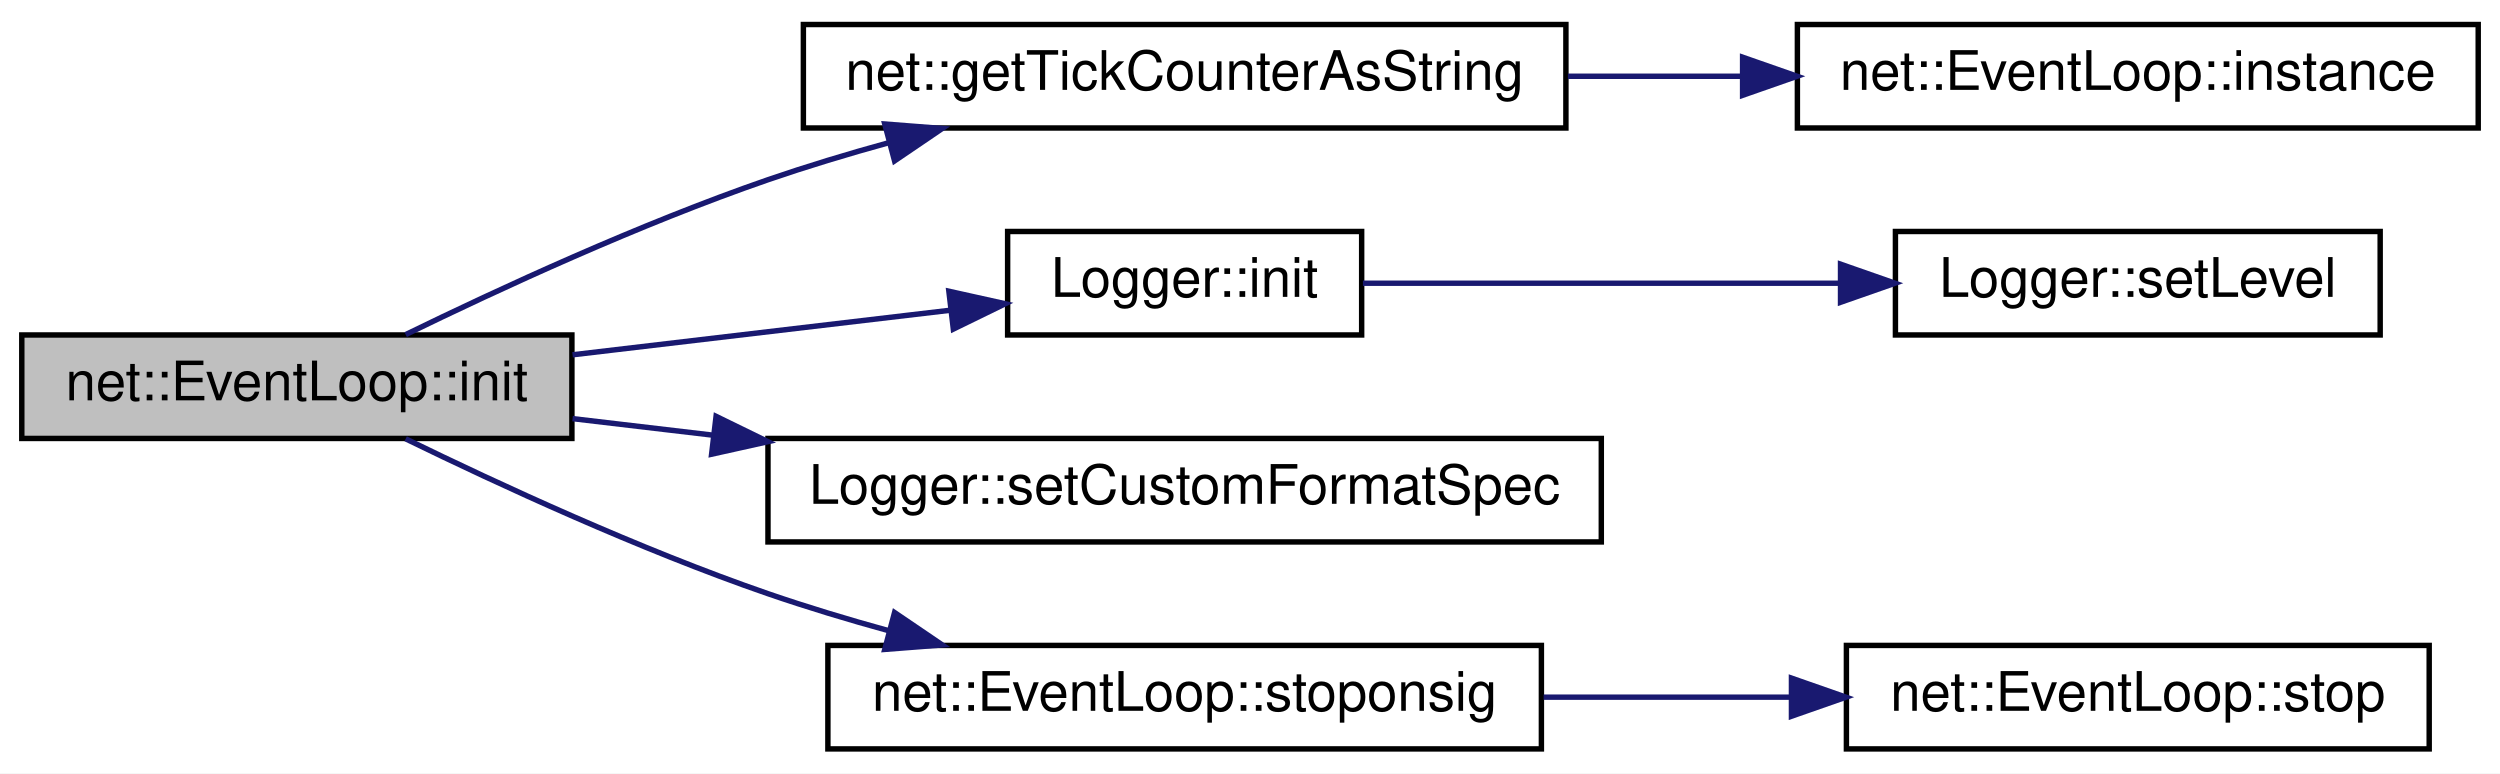
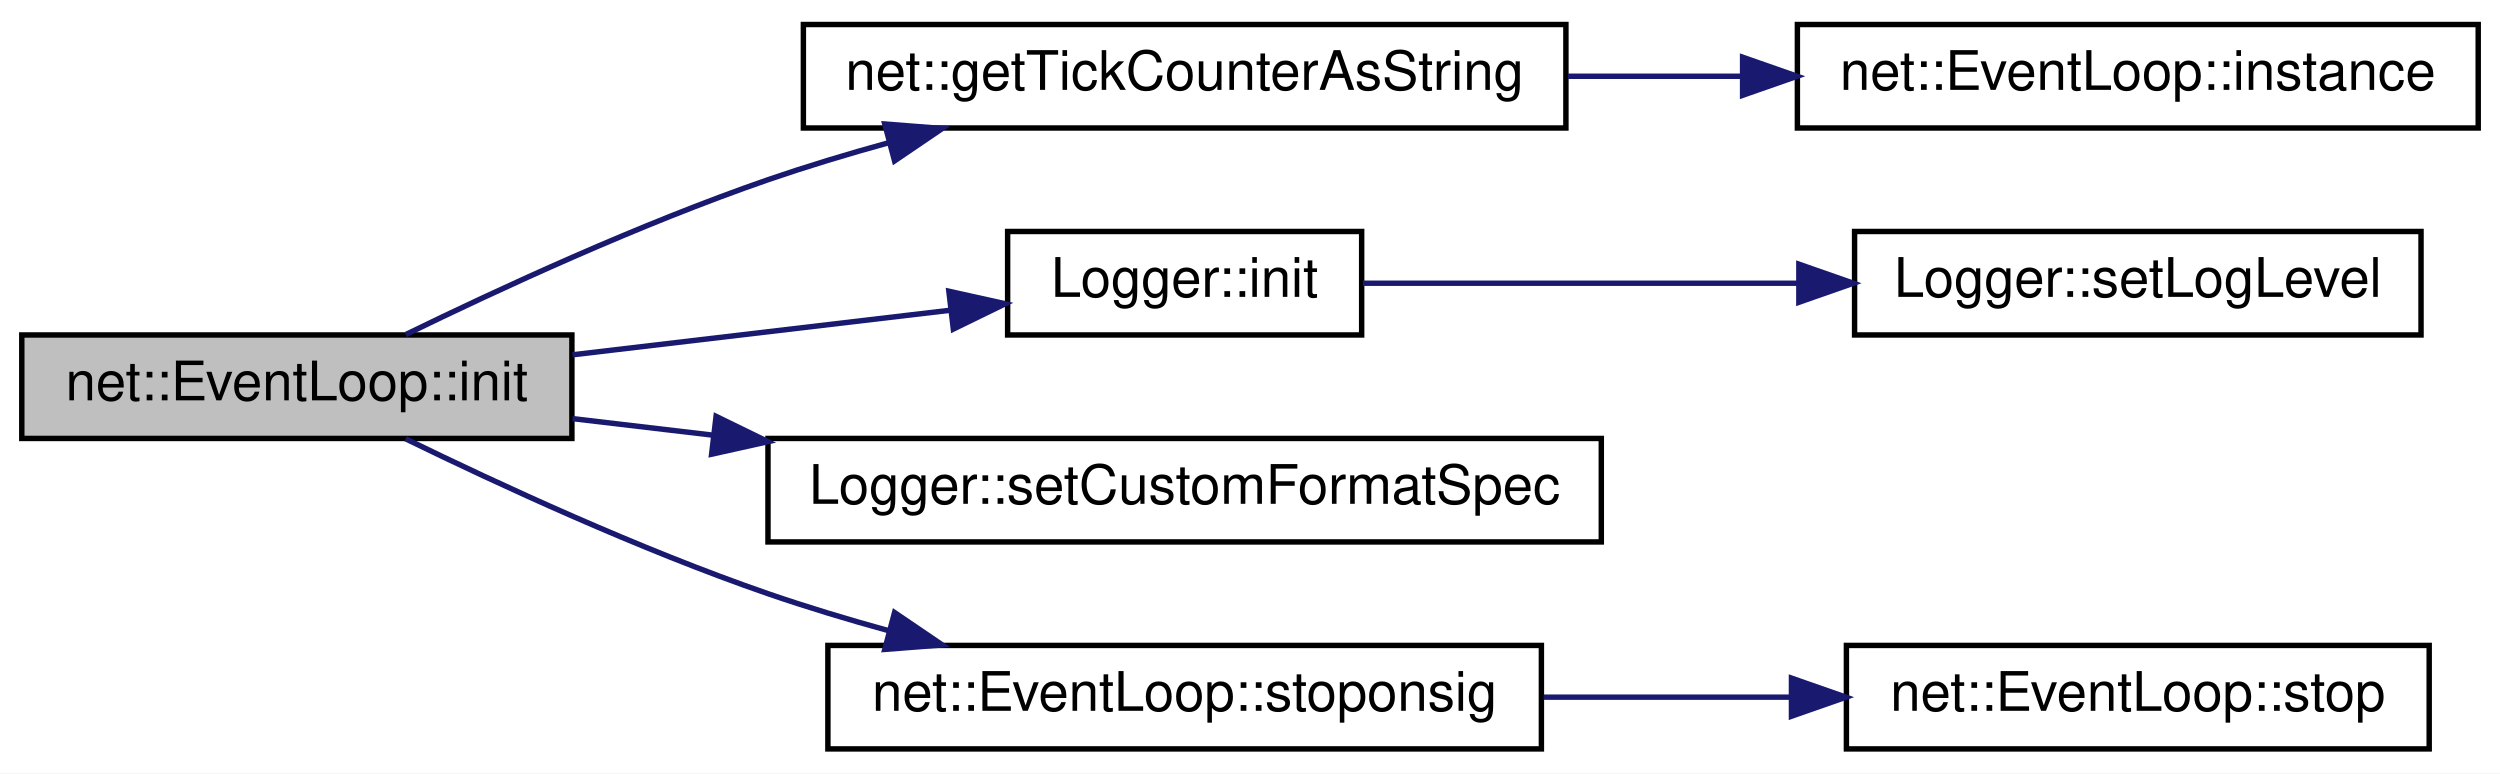
<svg xmlns="http://www.w3.org/2000/svg" xmlns:xlink="http://www.w3.org/1999/xlink" width="459pt" height="142pt" viewBox="0.00 0.00 459.00 142.00">
  <g id="graph0" class="graph" transform="scale(1 1) rotate(0) translate(4 138)">
    <polygon fill="white" stroke="transparent" points="-4,4 -4,-138 455,-138 455,4 -4,4" />
    <g id="node1" class="node">
      <g id="a_node1">
        <a xlink:title=" ">
          <polygon fill="#bfbfbf" stroke="black" points="0,-57.5 0,-76.5 101,-76.5 101,-57.5 0,-57.5" />
          <text text-anchor="middle" x="50.5" y="-64.5" font-family="Helvetica,sans-Serif" font-size="10.00">net::EventLoop::init</text>
        </a>
      </g>
    </g>
    <g id="node2" class="node">
      <g id="a_node2">
        <a xlink:href="namespacenet.html#a1fbef2ddfd827d222bad07e28676c27a" target="_top" xlink:title=" ">
          <polygon fill="white" stroke="black" points="143.5,-114.5 143.5,-133.5 283.5,-133.5 283.5,-114.5 143.5,-114.5" />
          <text text-anchor="middle" x="213.5" y="-121.5" font-family="Helvetica,sans-Serif" font-size="10.00">net::getTickCounterAsString</text>
        </a>
      </g>
    </g>
    <g id="edge1" class="edge">
      <path fill="none" stroke="midnightblue" d="M70.48,-76.57C87.56,-84.9 113.51,-96.89 137,-105 144.11,-107.45 151.69,-109.74 159.21,-111.81" />
      <polygon fill="midnightblue" stroke="midnightblue" points="158.44,-115.23 169,-114.41 160.24,-108.46 158.44,-115.23" />
    </g>
    <g id="node4" class="node">
      <g id="a_node4">
        <a xlink:href="class_logger.html#a9a1cee6606317c7baa7d06fe86916f72" target="_top" xlink:title=" ">
          <polygon fill="white" stroke="black" points="181,-76.5 181,-95.5 246,-95.5 246,-76.5 181,-76.5" />
          <text text-anchor="middle" x="213.5" y="-83.5" font-family="Helvetica,sans-Serif" font-size="10.00">Logger::init</text>
        </a>
      </g>
    </g>
    <g id="edge3" class="edge">
      <path fill="none" stroke="midnightblue" d="M101.12,-72.86C123.35,-75.48 149.29,-78.54 170.54,-81.05" />
      <polygon fill="midnightblue" stroke="midnightblue" points="170.21,-84.53 180.55,-82.23 171.03,-77.58 170.21,-84.53" />
    </g>
    <g id="node6" class="node">
      <g id="a_node6">
        <a xlink:href="class_logger.html#a969163c7aff5b8409d8dfb8175dd2b85" target="_top" xlink:title=" ">
          <polygon fill="white" stroke="black" points="137,-38.5 137,-57.5 290,-57.5 290,-38.5 137,-38.5" />
          <text text-anchor="middle" x="213.5" y="-45.5" font-family="Helvetica,sans-Serif" font-size="10.00">Logger::setCustomFormatSpec</text>
        </a>
      </g>
    </g>
    <g id="edge5" class="edge">
      <path fill="none" stroke="midnightblue" d="M101.12,-61.14C109.38,-60.17 118.14,-59.14 126.99,-58.09" />
      <polygon fill="midnightblue" stroke="midnightblue" points="127.47,-61.56 136.99,-56.91 126.65,-54.61 127.47,-61.56" />
    </g>
    <g id="node7" class="node">
      <g id="a_node7">
        <a xlink:href="classnet_1_1_event_loop.html#a14629599569baeed2b94108a82ec9a9c" target="_top" xlink:title=" ">
          <polygon fill="white" stroke="black" points="148,-0.5 148,-19.5 279,-19.5 279,-0.5 148,-0.5" />
          <text text-anchor="middle" x="213.5" y="-7.5" font-family="Helvetica,sans-Serif" font-size="10.00">net::EventLoop::stoponsig</text>
        </a>
      </g>
    </g>
    <g id="edge6" class="edge">
      <path fill="none" stroke="midnightblue" d="M70.48,-57.43C87.56,-49.1 113.51,-37.11 137,-29 144.11,-26.55 151.69,-24.26 159.21,-22.19" />
      <polygon fill="midnightblue" stroke="midnightblue" points="160.24,-25.54 169,-19.59 158.44,-18.77 160.24,-25.54" />
    </g>
    <g id="node3" class="node">
      <g id="a_node3">
        <a xlink:href="classnet_1_1_event_loop.html#a6d8bfd6fa03bb6bf423035ab190657ef" target="_top" xlink:title=" ">
          <polygon fill="white" stroke="black" points="326,-114.5 326,-133.5 451,-133.5 451,-114.5 326,-114.5" />
          <text text-anchor="middle" x="388.5" y="-121.5" font-family="Helvetica,sans-Serif" font-size="10.00">net::EventLoop::instance</text>
        </a>
      </g>
    </g>
    <g id="edge2" class="edge">
      <path fill="none" stroke="midnightblue" d="M283.87,-124C294.41,-124 305.31,-124 315.9,-124" />
      <polygon fill="midnightblue" stroke="midnightblue" points="315.94,-127.5 325.94,-124 315.94,-120.5 315.94,-127.5" />
    </g>
    <g id="node5" class="node">
      <g id="a_node5">
-         <a xlink:href="class_logger.html#a4099b1ab1b90f7f041e8edec6b8debf2" target="_top" xlink:title=" ">
-           <polygon fill="white" stroke="black" points="344,-76.5 344,-95.5 433,-95.5 433,-76.5 344,-76.5" />
-           <text text-anchor="middle" x="388.5" y="-83.5" font-family="Helvetica,sans-Serif" font-size="10.00">Logger::setLevel</text>
+         <a xlink:href="class_logger.html#a76737728e58470cc99536839d6fbd631" target="_top" xlink:title=" ">
+           <polygon fill="white" stroke="black" points="336.5,-76.5 336.5,-95.5 440.5,-95.5 440.5,-76.5 336.5,-76.5" />
+           <text text-anchor="middle" x="388.5" y="-83.5" font-family="Helvetica,sans-Serif" font-size="10.00">Logger::setLogLevel</text>
        </a>
      </g>
    </g>
    <g id="edge4" class="edge">
-       <path fill="none" stroke="midnightblue" d="M246.23,-86C270.64,-86 304.94,-86 333.63,-86" />
-       <polygon fill="midnightblue" stroke="midnightblue" points="333.92,-89.5 343.92,-86 333.92,-82.5 333.92,-89.5" />
+       <path fill="none" stroke="midnightblue" d="M246.23,-86C268.55,-86 299.12,-86 326.13,-86" />
+       <polygon fill="midnightblue" stroke="midnightblue" points="326.27,-89.5 336.27,-86 326.27,-82.5 326.27,-89.5" />
    </g>
    <g id="node8" class="node">
      <g id="a_node8">
        <a xlink:href="classnet_1_1_event_loop.html#a9e6b6ee96dc68dd5ed0bfb28b2b29f6d" target="_top" xlink:title=" ">
          <polygon fill="white" stroke="black" points="335,-0.5 335,-19.5 442,-19.5 442,-0.5 335,-0.5" />
          <text text-anchor="middle" x="388.5" y="-7.5" font-family="Helvetica,sans-Serif" font-size="10.00">net::EventLoop::stop</text>
        </a>
      </g>
    </g>
    <g id="edge7" class="edge">
      <path fill="none" stroke="midnightblue" d="M279.41,-10C294.29,-10 310.08,-10 324.86,-10" />
      <polygon fill="midnightblue" stroke="midnightblue" points="324.91,-13.5 334.91,-10 324.91,-6.5 324.91,-13.5" />
    </g>
  </g>
</svg>
